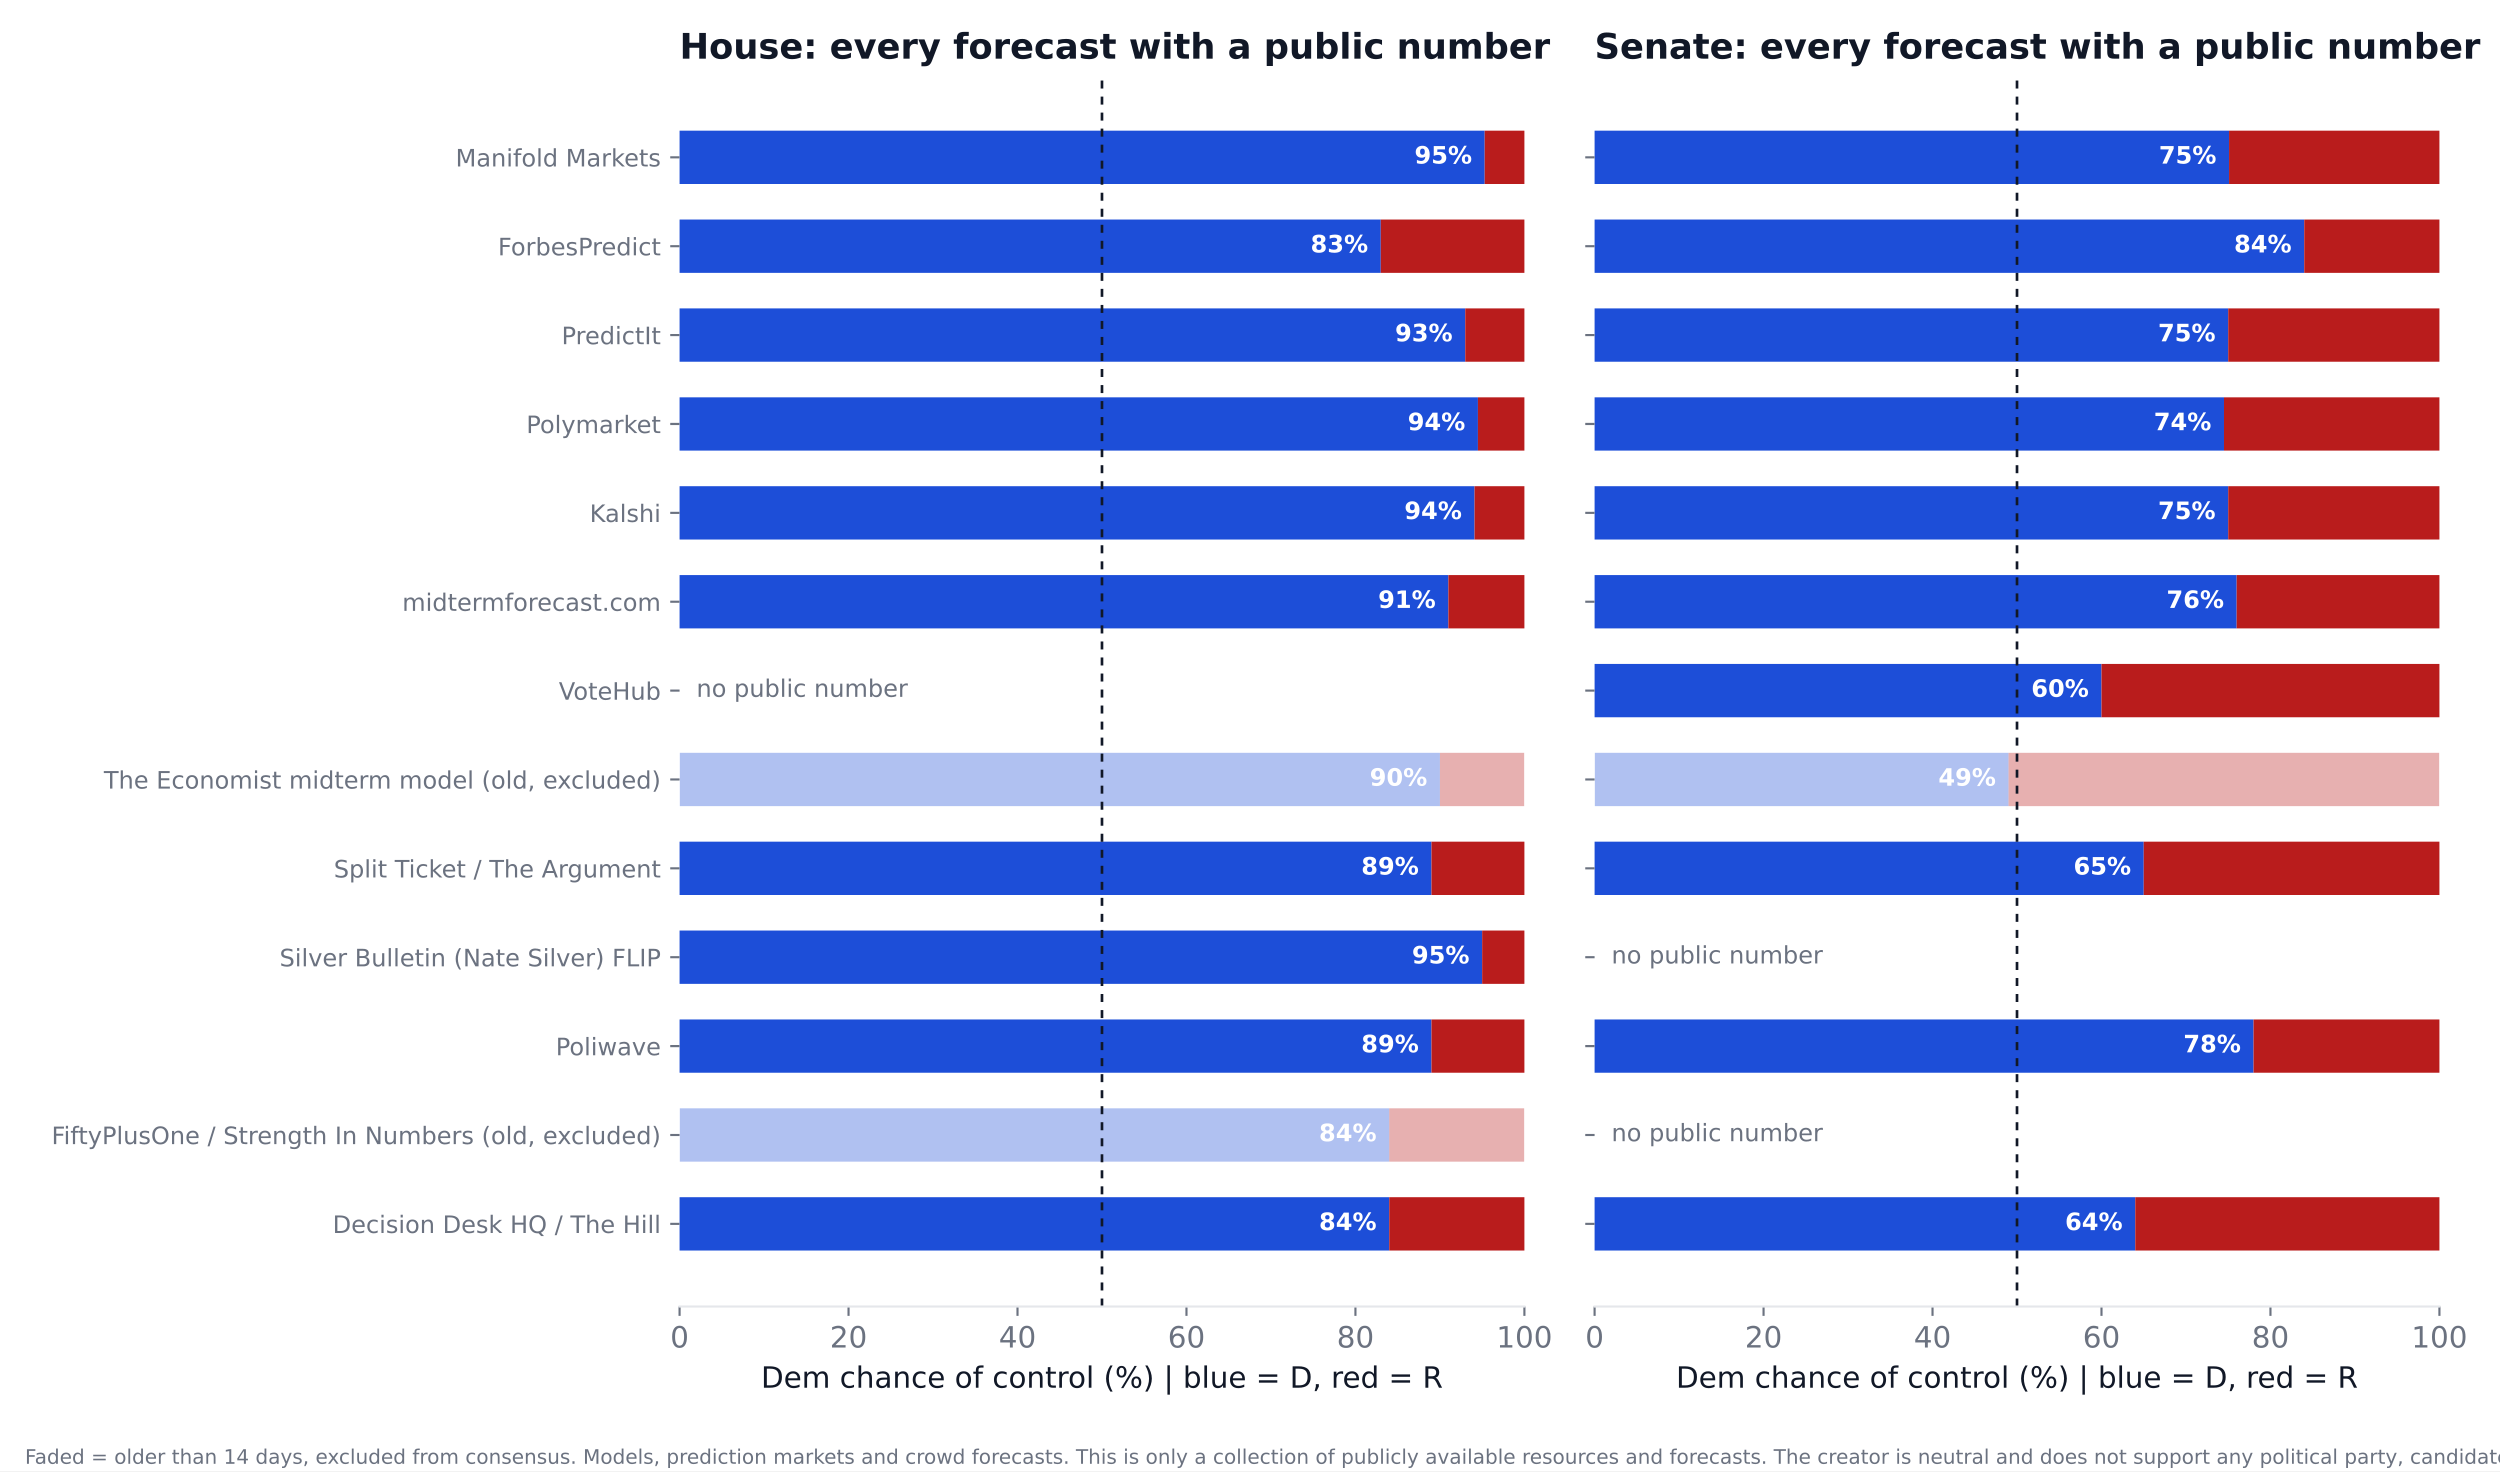
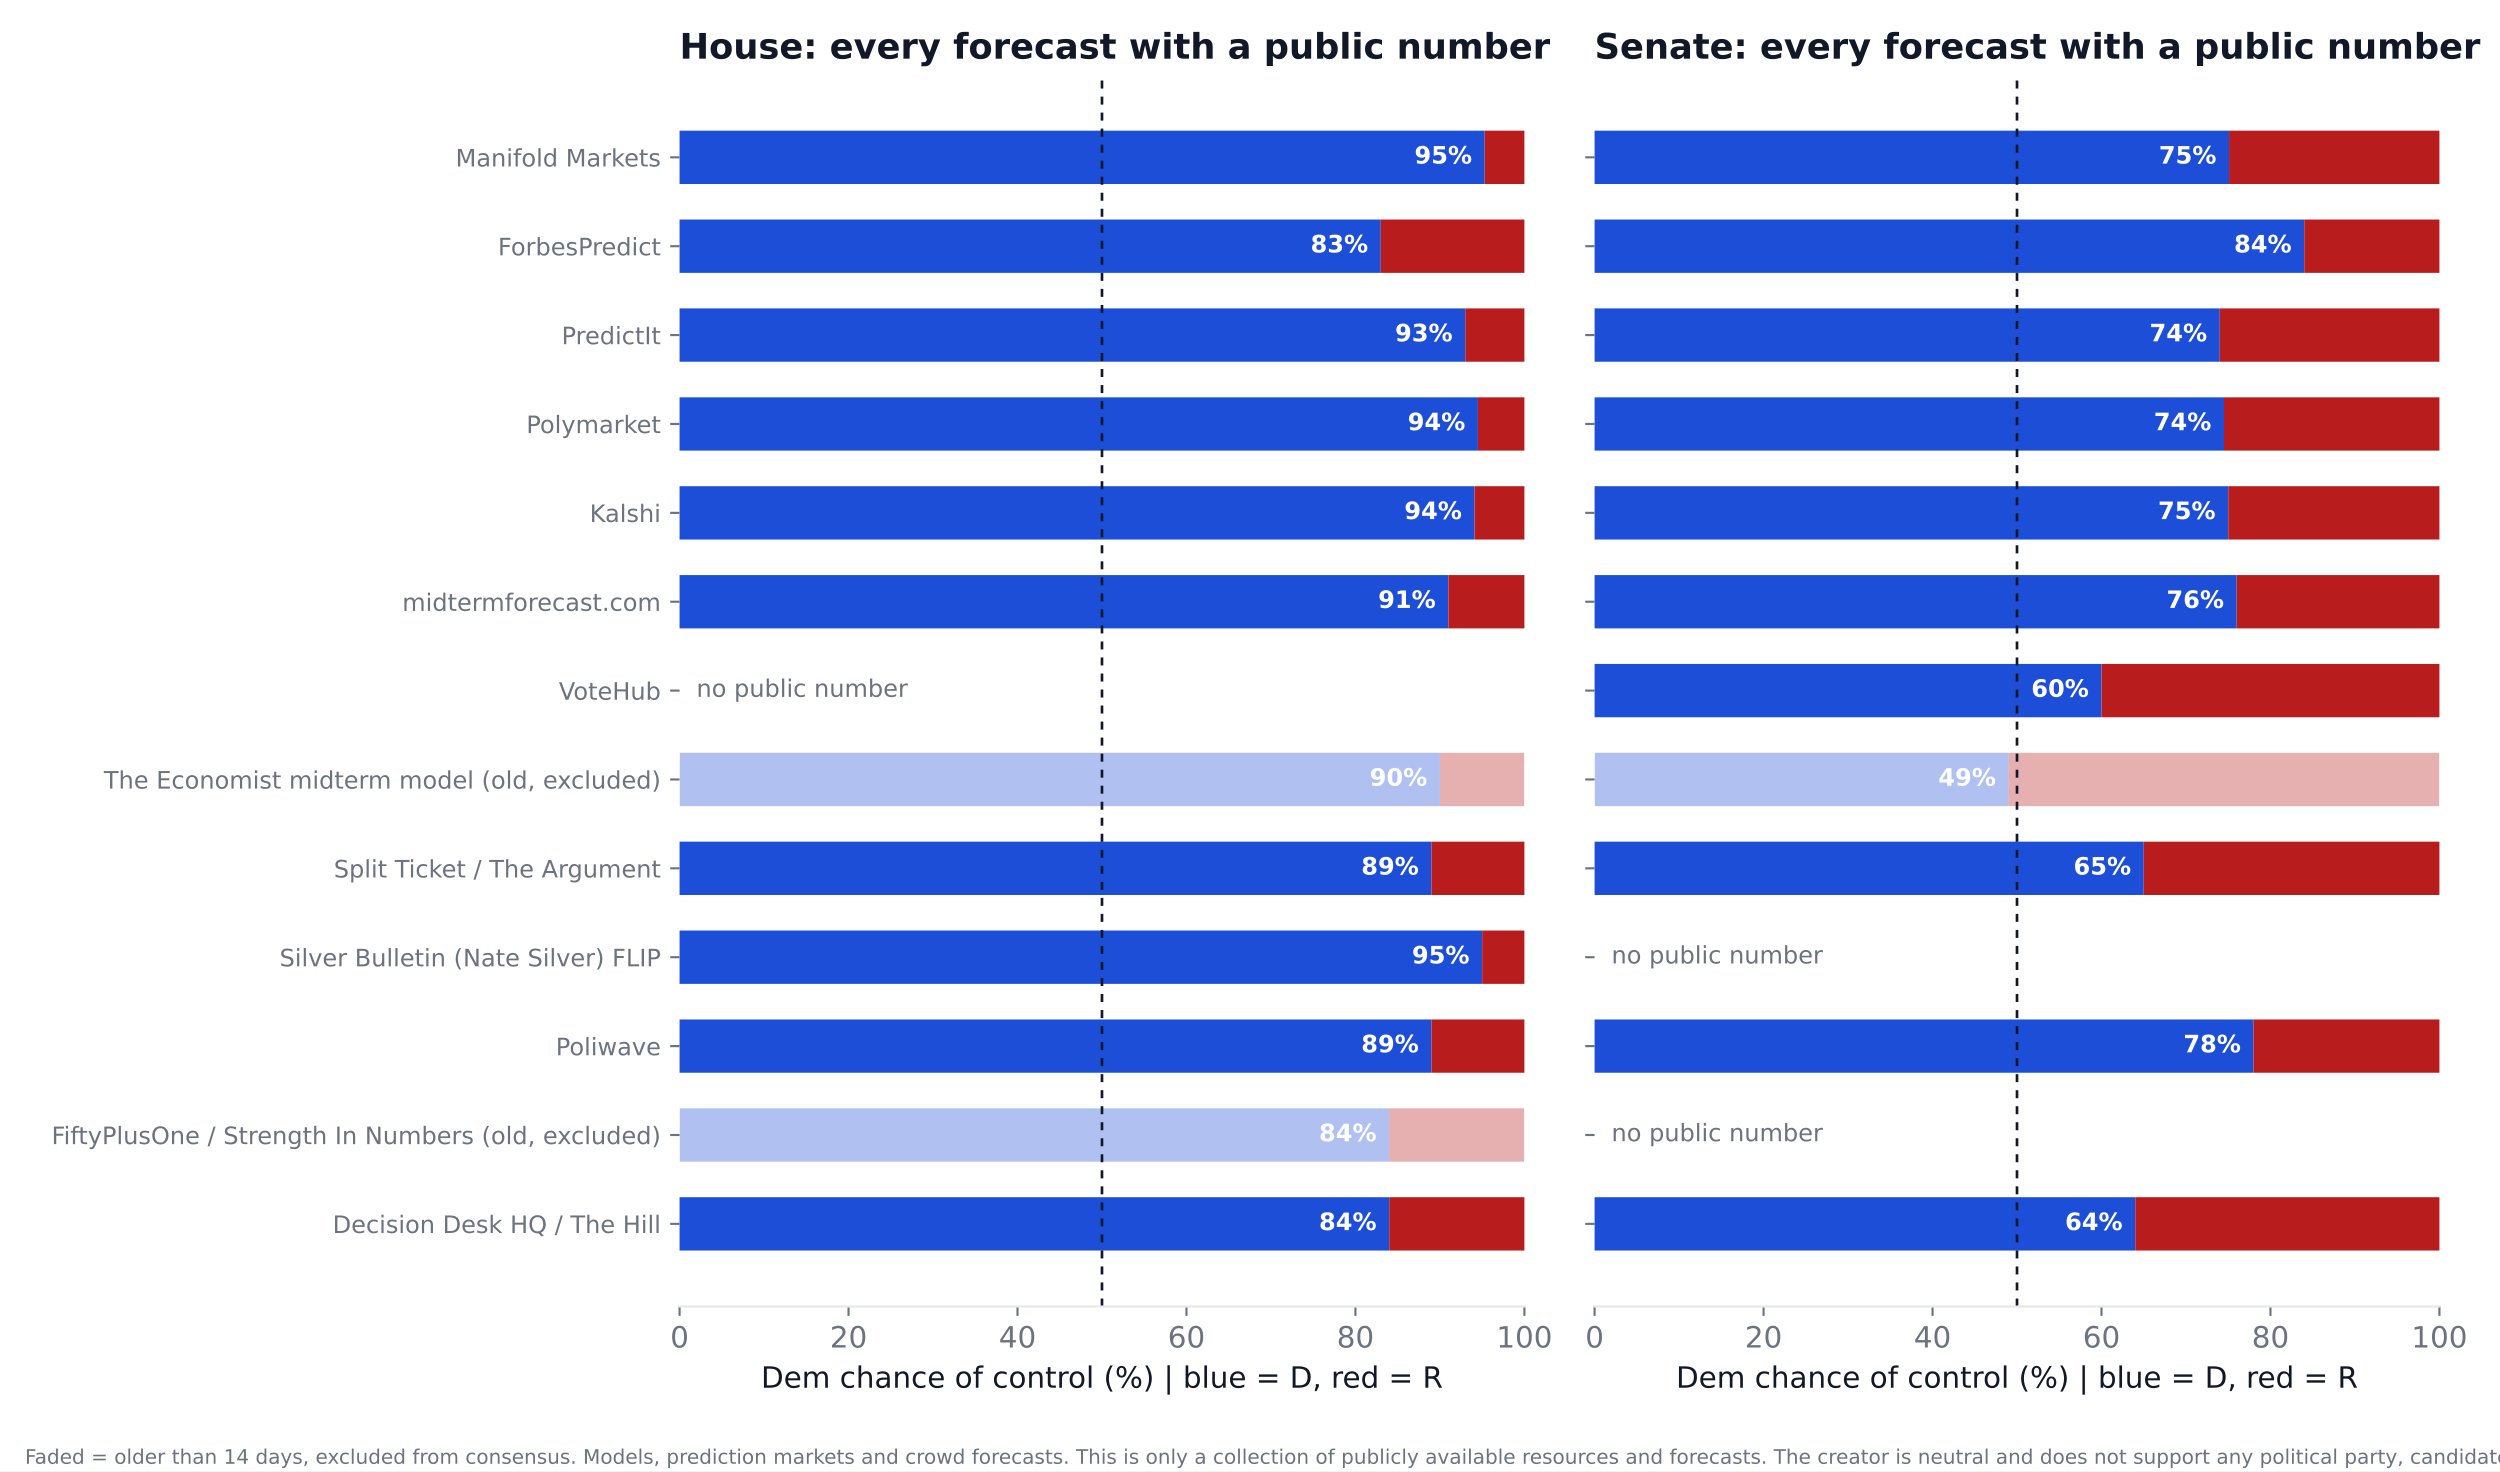
<svg xmlns="http://www.w3.org/2000/svg" xmlns:xlink="http://www.w3.org/1999/xlink" width="936pt" height="550.8pt" viewBox="0 0 936 550.8" version="1.1">
  <defs>
    <style type="text/css">*{stroke-linejoin: round; stroke-linecap: butt}</style>
  </defs>
  <g id="figure_1">
    <g id="patch_1">
      <path d="M 0 550.8  L 936 550.8  L 936 0  L 0 0  z " style="fill: #ffffff" />
    </g>
    <g id="axes_1">
      <g id="patch_2">
        <path d="M 254.433 489.159  L 570.736 489.159  L 570.736 27.96  L 254.433 27.96  z " style="fill: #ffffff" />
      </g>
      <g id="patch_3">
-         <path d="M 254.433 468.195  L 520.128 468.195  L 520.128 448.23  L 254.433 448.23  z " clip-path="url(#ped2754b399)" style="fill: #1d4ed8" />
+         <path d="M 254.433 468.195  L 520.128 468.195  L 520.128 448.23  L 254.433 448.23  z " clip-path="url(#pb3b2b01057)" style="fill: #1d4ed8" />
      </g>
      <g id="patch_4">
-         <path d="M 520.128 468.195  L 570.736 468.195  L 570.736 448.23  L 520.128 448.23  z " clip-path="url(#ped2754b399)" style="fill: #b91c1c" />
+         <path d="M 520.128 468.195  L 570.736 468.195  L 570.736 448.23  L 520.128 448.23  z " clip-path="url(#pb3b2b01057)" style="fill: #b91c1c" />
      </g>
      <g id="patch_5">
-         <path d="M 254.433 434.919  L 520.128 434.919  L 520.128 414.954  L 254.433 414.954  z " clip-path="url(#ped2754b399)" style="fill: #1d4ed8; opacity: 0.35" />
+         <path d="M 254.433 434.919  L 520.128 434.919  L 520.128 414.954  L 254.433 414.954  z " clip-path="url(#pb3b2b01057)" style="fill: #1d4ed8; opacity: 0.35" />
      </g>
      <g id="patch_6">
-         <path d="M 520.128 434.919  L 570.736 434.919  L 570.736 414.954  L 520.128 414.954  z " clip-path="url(#ped2754b399)" style="fill: #b91c1c; opacity: 0.35" />
+         <path d="M 520.128 434.919  L 570.736 434.919  L 570.736 414.954  L 520.128 414.954  z " clip-path="url(#pb3b2b01057)" style="fill: #b91c1c; opacity: 0.35" />
      </g>
      <g id="patch_7">
-         <path d="M 254.433 401.644  L 535.943 401.644  L 535.943 381.679  L 254.433 381.679  z " clip-path="url(#ped2754b399)" style="fill: #1d4ed8" />
+         <path d="M 254.433 401.644  L 535.943 401.644  L 535.943 381.679  L 254.433 381.679  z " clip-path="url(#pb3b2b01057)" style="fill: #1d4ed8" />
      </g>
      <g id="patch_8">
-         <path d="M 535.943 401.644  L 570.736 401.644  L 570.736 381.679  L 535.943 381.679  z " clip-path="url(#ped2754b399)" style="fill: #b91c1c" />
+         <path d="M 535.943 401.644  L 570.736 401.644  L 570.736 381.679  L 535.943 381.679  z " clip-path="url(#pb3b2b01057)" style="fill: #b91c1c" />
      </g>
      <g id="patch_9">
-         <path d="M 254.433 368.368  L 554.921 368.368  L 554.921 348.403  L 254.433 348.403  z " clip-path="url(#ped2754b399)" style="fill: #1d4ed8" />
+         <path d="M 254.433 368.368  L 554.921 368.368  L 554.921 348.403  L 254.433 348.403  z " clip-path="url(#pb3b2b01057)" style="fill: #1d4ed8" />
      </g>
      <g id="patch_10">
-         <path d="M 554.921 368.368  L 570.736 368.368  L 570.736 348.403  L 554.921 348.403  z " clip-path="url(#ped2754b399)" style="fill: #b91c1c" />
+         <path d="M 554.921 368.368  L 570.736 368.368  L 570.736 348.403  L 554.921 348.403  z " clip-path="url(#pb3b2b01057)" style="fill: #b91c1c" />
      </g>
      <g id="patch_11">
-         <path d="M 254.433 335.093  L 535.943 335.093  L 535.943 315.128  L 254.433 315.128  z " clip-path="url(#ped2754b399)" style="fill: #1d4ed8" />
+         <path d="M 254.433 335.093  L 535.943 335.093  L 535.943 315.128  L 254.433 315.128  z " clip-path="url(#pb3b2b01057)" style="fill: #1d4ed8" />
      </g>
      <g id="patch_12">
-         <path d="M 535.943 335.093  L 570.736 335.093  L 570.736 315.128  L 535.943 315.128  z " clip-path="url(#ped2754b399)" style="fill: #b91c1c" />
+         <path d="M 535.943 335.093  L 570.736 335.093  L 570.736 315.128  L 535.943 315.128  z " clip-path="url(#pb3b2b01057)" style="fill: #b91c1c" />
      </g>
      <g id="patch_13">
-         <path d="M 254.433 301.817  L 539.106 301.817  L 539.106 281.852  L 254.433 281.852  z " clip-path="url(#ped2754b399)" style="fill: #1d4ed8; opacity: 0.35" />
+         <path d="M 254.433 301.817  L 539.106 301.817  L 539.106 281.852  L 254.433 281.852  z " clip-path="url(#pb3b2b01057)" style="fill: #1d4ed8; opacity: 0.35" />
      </g>
      <g id="patch_14">
-         <path d="M 539.106 301.817  L 570.736 301.817  L 570.736 281.852  L 539.106 281.852  z " clip-path="url(#ped2754b399)" style="fill: #b91c1c; opacity: 0.35" />
+         <path d="M 539.106 301.817  L 570.736 301.817  L 570.736 281.852  L 539.106 281.852  z " clip-path="url(#pb3b2b01057)" style="fill: #b91c1c; opacity: 0.35" />
      </g>
      <g id="patch_15">
-         <path d="M 254.433 235.266  L 542.269 235.266  L 542.269 215.301  L 254.433 215.301  z " clip-path="url(#ped2754b399)" style="fill: #1d4ed8" />
+         <path d="M 254.433 235.266  L 542.269 235.266  L 542.269 215.301  L 254.433 215.301  z " clip-path="url(#pb3b2b01057)" style="fill: #1d4ed8" />
      </g>
      <g id="patch_16">
-         <path d="M 542.269 235.266  L 570.736 235.266  L 570.736 215.301  L 542.269 215.301  z " clip-path="url(#ped2754b399)" style="fill: #b91c1c" />
+         <path d="M 542.269 235.266  L 570.736 235.266  L 570.736 215.301  L 542.269 215.301  z " clip-path="url(#pb3b2b01057)" style="fill: #b91c1c" />
      </g>
      <g id="patch_17">
-         <path d="M 254.433 201.991  L 552.074 201.991  L 552.074 182.026  L 254.433 182.026  z " clip-path="url(#ped2754b399)" style="fill: #1d4ed8" />
+         <path d="M 254.433 201.991  L 552.074 201.991  L 552.074 182.026  L 254.433 182.026  z " clip-path="url(#pb3b2b01057)" style="fill: #1d4ed8" />
      </g>
      <g id="patch_18">
-         <path d="M 552.074 201.991  L 570.736 201.991  L 570.736 182.026  L 552.074 182.026  z " clip-path="url(#ped2754b399)" style="fill: #b91c1c" />
+         <path d="M 552.074 201.991  L 570.736 201.991  L 570.736 182.026  L 552.074 182.026  z " clip-path="url(#pb3b2b01057)" style="fill: #b91c1c" />
      </g>
      <g id="patch_19">
-         <path d="M 254.433 168.715  L 553.34 168.715  L 553.34 148.75  L 254.433 148.75  z " clip-path="url(#ped2754b399)" style="fill: #1d4ed8" />
+         <path d="M 254.433 168.715  L 553.34 168.715  L 553.34 148.75  L 254.433 148.75  z " clip-path="url(#pb3b2b01057)" style="fill: #1d4ed8" />
      </g>
      <g id="patch_20">
-         <path d="M 553.34 168.715  L 570.736 168.715  L 570.736 148.75  L 553.34 148.75  z " clip-path="url(#ped2754b399)" style="fill: #b91c1c" />
+         <path d="M 553.34 168.715  L 570.736 168.715  L 570.736 148.75  L 553.34 148.75  z " clip-path="url(#pb3b2b01057)" style="fill: #b91c1c" />
      </g>
      <g id="patch_21">
-         <path d="M 254.433 135.44  L 548.595 135.44  L 548.595 115.475  L 254.433 115.475  z " clip-path="url(#ped2754b399)" style="fill: #1d4ed8" />
+         <path d="M 254.433 135.44  L 548.595 135.44  L 548.595 115.475  L 254.433 115.475  z " clip-path="url(#pb3b2b01057)" style="fill: #1d4ed8" />
      </g>
      <g id="patch_22">
-         <path d="M 548.595 135.44  L 570.736 135.44  L 570.736 115.475  L 548.595 115.475  z " clip-path="url(#ped2754b399)" style="fill: #b91c1c" />
+         <path d="M 548.595 135.44  L 570.736 135.44  L 570.736 115.475  L 548.595 115.475  z " clip-path="url(#pb3b2b01057)" style="fill: #b91c1c" />
      </g>
      <g id="patch_23">
-         <path d="M 254.433 102.164  L 516.965 102.164  L 516.965 82.199  L 254.433 82.199  z " clip-path="url(#ped2754b399)" style="fill: #1d4ed8" />
+         <path d="M 254.433 102.164  L 516.965 102.164  L 516.965 82.199  L 254.433 82.199  z " clip-path="url(#pb3b2b01057)" style="fill: #1d4ed8" />
      </g>
      <g id="patch_24">
-         <path d="M 516.965 102.164  L 570.736 102.164  L 570.736 82.199  L 516.965 82.199  z " clip-path="url(#ped2754b399)" style="fill: #b91c1c" />
+         <path d="M 516.965 102.164  L 570.736 102.164  L 570.736 82.199  L 516.965 82.199  z " clip-path="url(#pb3b2b01057)" style="fill: #b91c1c" />
      </g>
      <g id="patch_25">
-         <path d="M 254.433 68.889  L 555.87 68.889  L 555.87 48.924  L 254.433 48.924  z " clip-path="url(#ped2754b399)" style="fill: #1d4ed8" />
+         <path d="M 254.433 68.889  L 555.87 68.889  L 555.87 48.924  L 254.433 48.924  z " clip-path="url(#pb3b2b01057)" style="fill: #1d4ed8" />
      </g>
      <g id="patch_26">
-         <path d="M 555.87 68.889  L 570.736 68.889  L 570.736 48.924  L 555.87 48.924  z " clip-path="url(#ped2754b399)" style="fill: #b91c1c" />
+         <path d="M 555.87 68.889  L 570.736 68.889  L 570.736 48.924  L 555.87 48.924  z " clip-path="url(#pb3b2b01057)" style="fill: #b91c1c" />
      </g>
      <g id="matplotlib.axis_1">
        <g id="xtick_1">
          <g id="line2d_1">
            <defs>
-               <path id="m4d489a10f1" d="M 0 0  L 0 3.5  " style="stroke: #6b7280; stroke-width: 0.8" />
+               <path id="m666156f424" d="M 0 0  L 0 3.5  " style="stroke: #6b7280; stroke-width: 0.8" />
            </defs>
            <g>
-               <use xlink:href="#m4d489a10f1" x="254.433" y="489.159" style="fill: #6b7280; stroke: #6b7280; stroke-width: 0.8" />
+               <use xlink:href="#m666156f424" x="254.433" y="489.159" style="fill: #6b7280; stroke: #6b7280; stroke-width: 0.8" />
            </g>
          </g>
          <g id="text_1">
            <text style="font-size: 11px; font-family: 'DejaVu Sans'; text-anchor: middle; fill: #6b7280" x="254.433" y="504.516" transform="rotate(-0 254.4325 504.516)">0</text>
          </g>
        </g>
        <g id="xtick_2">
          <g id="line2d_2">
            <g>
-               <use xlink:href="#m4d489a10f1" x="317.693" y="489.159" style="fill: #6b7280; stroke: #6b7280; stroke-width: 0.8" />
+               <use xlink:href="#m666156f424" x="317.693" y="489.159" style="fill: #6b7280; stroke: #6b7280; stroke-width: 0.8" />
            </g>
          </g>
          <g id="text_2">
            <text style="font-size: 11px; font-family: 'DejaVu Sans'; text-anchor: middle; fill: #6b7280" x="317.693" y="504.516" transform="rotate(-0 317.6932 504.516)">20</text>
          </g>
        </g>
        <g id="xtick_3">
          <g id="line2d_3">
            <g>
-               <use xlink:href="#m4d489a10f1" x="380.954" y="489.159" style="fill: #6b7280; stroke: #6b7280; stroke-width: 0.8" />
+               <use xlink:href="#m666156f424" x="380.954" y="489.159" style="fill: #6b7280; stroke: #6b7280; stroke-width: 0.8" />
            </g>
          </g>
          <g id="text_3">
            <text style="font-size: 11px; font-family: 'DejaVu Sans'; text-anchor: middle; fill: #6b7280" x="380.954" y="504.516" transform="rotate(-0 380.954 504.516)">40</text>
          </g>
        </g>
        <g id="xtick_4">
          <g id="line2d_4">
            <g>
-               <use xlink:href="#m4d489a10f1" x="444.215" y="489.159" style="fill: #6b7280; stroke: #6b7280; stroke-width: 0.8" />
+               <use xlink:href="#m666156f424" x="444.215" y="489.159" style="fill: #6b7280; stroke: #6b7280; stroke-width: 0.8" />
            </g>
          </g>
          <g id="text_4">
            <text style="font-size: 11px; font-family: 'DejaVu Sans'; text-anchor: middle; fill: #6b7280" x="444.215" y="504.516" transform="rotate(-0 444.2147 504.516)">60</text>
          </g>
        </g>
        <g id="xtick_5">
          <g id="line2d_5">
            <g>
-               <use xlink:href="#m4d489a10f1" x="507.476" y="489.159" style="fill: #6b7280; stroke: #6b7280; stroke-width: 0.8" />
+               <use xlink:href="#m666156f424" x="507.476" y="489.159" style="fill: #6b7280; stroke: #6b7280; stroke-width: 0.8" />
            </g>
          </g>
          <g id="text_5">
            <text style="font-size: 11px; font-family: 'DejaVu Sans'; text-anchor: middle; fill: #6b7280" x="507.476" y="504.516" transform="rotate(-0 507.4755 504.516)">80</text>
          </g>
        </g>
        <g id="xtick_6">
          <g id="line2d_6">
            <g>
-               <use xlink:href="#m4d489a10f1" x="570.736" y="489.159" style="fill: #6b7280; stroke: #6b7280; stroke-width: 0.8" />
+               <use xlink:href="#m666156f424" x="570.736" y="489.159" style="fill: #6b7280; stroke: #6b7280; stroke-width: 0.8" />
            </g>
          </g>
          <g id="text_6">
            <text style="font-size: 11px; font-family: 'DejaVu Sans'; text-anchor: middle; fill: #6b7280" x="570.736" y="504.516" transform="rotate(-0 570.7363 504.516)">100</text>
          </g>
        </g>
        <g id="text_7">
          <text style="font-size: 11px; font-family: 'DejaVu Sans'; text-anchor: middle; fill: #111827" x="412.584" y="519.565" transform="rotate(-0 412.5844 519.565)">Dem chance of control (%)  |  blue = D, red = R</text>
        </g>
      </g>
      <g id="matplotlib.axis_2">
        <g id="ytick_1">
          <g id="line2d_7">
            <defs>
-               <path id="mdc08964cdc" d="M 0 0  L -3.5 0  " style="stroke: #6b7280; stroke-width: 0.8" />
+               <path id="mbb0fc9934c" d="M 0 0  L -3.5 0  " style="stroke: #6b7280; stroke-width: 0.8" />
            </defs>
            <g>
-               <use xlink:href="#mdc08964cdc" x="254.433" y="458.212" style="fill: #6b7280; stroke: #6b7280; stroke-width: 0.8" />
+               <use xlink:href="#mbb0fc9934c" x="254.433" y="458.212" style="fill: #6b7280; stroke: #6b7280; stroke-width: 0.8" />
            </g>
          </g>
          <g id="text_8">
            <text style="font-size: 9px; font-family: 'DejaVu Sans'; text-anchor: end; fill: #6b7280" x="247.433" y="461.632" transform="rotate(-0 247.4325 461.6316)">Decision Desk HQ / The Hill</text>
          </g>
        </g>
        <g id="ytick_2">
          <g id="line2d_8">
            <g>
-               <use xlink:href="#mdc08964cdc" x="254.433" y="424.937" style="fill: #6b7280; stroke: #6b7280; stroke-width: 0.8" />
+               <use xlink:href="#mbb0fc9934c" x="254.433" y="424.937" style="fill: #6b7280; stroke: #6b7280; stroke-width: 0.8" />
            </g>
          </g>
          <g id="text_9">
            <text style="font-size: 9px; font-family: 'DejaVu Sans'; text-anchor: end; fill: #6b7280" x="247.433" y="428.356" transform="rotate(-0 247.4325 428.3561)">FiftyPlusOne / Strength In Numbers (old, excluded)</text>
          </g>
        </g>
        <g id="ytick_3">
          <g id="line2d_9">
            <g>
-               <use xlink:href="#mdc08964cdc" x="254.433" y="391.661" style="fill: #6b7280; stroke: #6b7280; stroke-width: 0.8" />
+               <use xlink:href="#mbb0fc9934c" x="254.433" y="391.661" style="fill: #6b7280; stroke: #6b7280; stroke-width: 0.8" />
            </g>
          </g>
          <g id="text_10">
            <text style="font-size: 9px; font-family: 'DejaVu Sans'; text-anchor: end; fill: #6b7280" x="247.433" y="395.081" transform="rotate(-0 247.4325 395.0806)">Poliwave</text>
          </g>
        </g>
        <g id="ytick_4">
          <g id="line2d_10">
            <g>
-               <use xlink:href="#mdc08964cdc" x="254.433" y="358.386" style="fill: #6b7280; stroke: #6b7280; stroke-width: 0.8" />
+               <use xlink:href="#mbb0fc9934c" x="254.433" y="358.386" style="fill: #6b7280; stroke: #6b7280; stroke-width: 0.8" />
            </g>
          </g>
          <g id="text_11">
            <text style="font-size: 9px; font-family: 'DejaVu Sans'; text-anchor: end; fill: #6b7280" x="247.433" y="361.805" transform="rotate(-0 247.4325 361.8051)">Silver Bulletin (Nate Silver) FLIP</text>
          </g>
        </g>
        <g id="ytick_5">
          <g id="line2d_11">
            <g>
-               <use xlink:href="#mdc08964cdc" x="254.433" y="325.11" style="fill: #6b7280; stroke: #6b7280; stroke-width: 0.8" />
+               <use xlink:href="#mbb0fc9934c" x="254.433" y="325.11" style="fill: #6b7280; stroke: #6b7280; stroke-width: 0.8" />
            </g>
          </g>
          <g id="text_12">
            <text style="font-size: 9px; font-family: 'DejaVu Sans'; text-anchor: end; fill: #6b7280" x="247.433" y="328.53" transform="rotate(-0 247.4325 328.5296)">Split Ticket / The Argument</text>
          </g>
        </g>
        <g id="ytick_6">
          <g id="line2d_12">
            <g>
-               <use xlink:href="#mdc08964cdc" x="254.433" y="291.835" style="fill: #6b7280; stroke: #6b7280; stroke-width: 0.8" />
+               <use xlink:href="#mbb0fc9934c" x="254.433" y="291.835" style="fill: #6b7280; stroke: #6b7280; stroke-width: 0.8" />
            </g>
          </g>
          <g id="text_13">
            <text style="font-size: 9px; font-family: 'DejaVu Sans'; text-anchor: end; fill: #6b7280" x="247.433" y="295.254" transform="rotate(-0 247.4325 295.2541)">The Economist midterm model (old, excluded)</text>
          </g>
        </g>
        <g id="ytick_7">
          <g id="line2d_13">
            <g>
-               <use xlink:href="#mdc08964cdc" x="254.433" y="258.559" style="fill: #6b7280; stroke: #6b7280; stroke-width: 0.8" />
+               <use xlink:href="#mbb0fc9934c" x="254.433" y="258.559" style="fill: #6b7280; stroke: #6b7280; stroke-width: 0.8" />
            </g>
          </g>
          <g id="text_14">
            <text style="font-size: 9px; font-family: 'DejaVu Sans'; text-anchor: end; fill: #6b7280" x="247.433" y="261.979" transform="rotate(-0 247.4325 261.9786)">VoteHub</text>
          </g>
        </g>
        <g id="ytick_8">
          <g id="line2d_14">
            <g>
-               <use xlink:href="#mdc08964cdc" x="254.433" y="225.284" style="fill: #6b7280; stroke: #6b7280; stroke-width: 0.8" />
+               <use xlink:href="#mbb0fc9934c" x="254.433" y="225.284" style="fill: #6b7280; stroke: #6b7280; stroke-width: 0.8" />
            </g>
          </g>
          <g id="text_15">
            <text style="font-size: 9px; font-family: 'DejaVu Sans'; text-anchor: end; fill: #6b7280" x="247.433" y="228.703" transform="rotate(-0 247.4325 228.7031)">midtermforecast.com</text>
          </g>
        </g>
        <g id="ytick_9">
          <g id="line2d_15">
            <g>
-               <use xlink:href="#mdc08964cdc" x="254.433" y="192.008" style="fill: #6b7280; stroke: #6b7280; stroke-width: 0.8" />
+               <use xlink:href="#mbb0fc9934c" x="254.433" y="192.008" style="fill: #6b7280; stroke: #6b7280; stroke-width: 0.8" />
            </g>
          </g>
          <g id="text_16">
            <text style="font-size: 9px; font-family: 'DejaVu Sans'; text-anchor: end; fill: #6b7280" x="247.433" y="195.428" transform="rotate(-0 247.4325 195.4276)">Kalshi</text>
          </g>
        </g>
        <g id="ytick_10">
          <g id="line2d_16">
            <g>
-               <use xlink:href="#mdc08964cdc" x="254.433" y="158.733" style="fill: #6b7280; stroke: #6b7280; stroke-width: 0.8" />
+               <use xlink:href="#mbb0fc9934c" x="254.433" y="158.733" style="fill: #6b7280; stroke: #6b7280; stroke-width: 0.8" />
            </g>
          </g>
          <g id="text_17">
            <text style="font-size: 9px; font-family: 'DejaVu Sans'; text-anchor: end; fill: #6b7280" x="247.433" y="162.152" transform="rotate(-0 247.4325 162.1521)">Polymarket</text>
          </g>
        </g>
        <g id="ytick_11">
          <g id="line2d_17">
            <g>
-               <use xlink:href="#mdc08964cdc" x="254.433" y="125.457" style="fill: #6b7280; stroke: #6b7280; stroke-width: 0.8" />
+               <use xlink:href="#mbb0fc9934c" x="254.433" y="125.457" style="fill: #6b7280; stroke: #6b7280; stroke-width: 0.8" />
            </g>
          </g>
          <g id="text_18">
            <text style="font-size: 9px; font-family: 'DejaVu Sans'; text-anchor: end; fill: #6b7280" x="247.433" y="128.877" transform="rotate(-0 247.4325 128.8765)">PredictIt</text>
          </g>
        </g>
        <g id="ytick_12">
          <g id="line2d_18">
            <g>
-               <use xlink:href="#mdc08964cdc" x="254.433" y="92.182" style="fill: #6b7280; stroke: #6b7280; stroke-width: 0.8" />
+               <use xlink:href="#mbb0fc9934c" x="254.433" y="92.182" style="fill: #6b7280; stroke: #6b7280; stroke-width: 0.8" />
            </g>
          </g>
          <g id="text_19">
            <text style="font-size: 9px; font-family: 'DejaVu Sans'; text-anchor: end; fill: #6b7280" x="247.433" y="95.601" transform="rotate(-0 247.4325 95.60103)">ForbesPredict</text>
          </g>
        </g>
        <g id="ytick_13">
          <g id="line2d_19">
            <g>
-               <use xlink:href="#mdc08964cdc" x="254.433" y="58.906" style="fill: #6b7280; stroke: #6b7280; stroke-width: 0.8" />
+               <use xlink:href="#mbb0fc9934c" x="254.433" y="58.906" style="fill: #6b7280; stroke: #6b7280; stroke-width: 0.8" />
            </g>
          </g>
          <g id="text_20">
            <text style="font-size: 9px; font-family: 'DejaVu Sans'; text-anchor: end; fill: #6b7280" x="247.433" y="62.326" transform="rotate(-0 247.4325 62.32552)">Manifold Markets</text>
          </g>
        </g>
      </g>
      <g id="line2d_20">
-         <path d="M 412.584 489.159  L 412.584 27.96  " clip-path="url(#ped2754b399)" style="fill: none; stroke-dasharray: 3,3; stroke-dashoffset: 0; stroke: #111827" />
+         <path d="M 412.584 489.159  L 412.584 27.96  " clip-path="url(#pb3b2b01057)" style="fill: none; stroke-dasharray: 3,3; stroke-dashoffset: 0; stroke: #111827" />
      </g>
      <g id="patch_27">
        <path d="M 254.433 489.159  L 570.736 489.159  " style="fill: none; stroke: #e5e7eb; stroke-width: 0.8; stroke-linejoin: miter; stroke-linecap: square" />
      </g>
      <g id="text_21">
        <text style="font-weight: 700; font-size: 9px; font-family: 'DejaVu Sans'; text-anchor: end; fill: #ffffff" x="515.383" y="460.55" transform="rotate(-0 515.3831 460.5502)">84%</text>
      </g>
      <g id="text_22">
        <text style="font-weight: 700; font-size: 9px; font-family: 'DejaVu Sans'; text-anchor: end; fill: #ffffff" x="515.383" y="427.275" transform="rotate(-0 515.3831 427.2747)">84%</text>
      </g>
      <g id="text_23">
        <text style="font-weight: 700; font-size: 9px; font-family: 'DejaVu Sans'; text-anchor: end; fill: #ffffff" x="531.198" y="393.999" transform="rotate(-0 531.1983 393.9992)">89%</text>
      </g>
      <g id="text_24">
        <text style="font-weight: 700; font-size: 9px; font-family: 'DejaVu Sans'; text-anchor: end; fill: #ffffff" x="550.177" y="360.724" transform="rotate(-0 550.1765 360.7237)">95%</text>
      </g>
      <g id="text_25">
        <text style="font-weight: 700; font-size: 9px; font-family: 'DejaVu Sans'; text-anchor: end; fill: #ffffff" x="531.198" y="327.448" transform="rotate(-0 531.1983 327.4482)">89%</text>
      </g>
      <g id="text_26">
        <text style="font-weight: 700; font-size: 9px; font-family: 'DejaVu Sans'; text-anchor: end; fill: #ffffff" x="534.361" y="294.173" transform="rotate(-0 534.3613 294.1727)">90%</text>
      </g>
      <g id="text_27">
        <text style="font-size: 9px; font-family: 'DejaVu Sans'; text-anchor: start; fill: #6b7280" x="260.759" y="260.898" transform="rotate(-0 260.7586 260.8975)">no public number</text>
      </g>
      <g id="text_28">
        <text style="font-weight: 700; font-size: 9px; font-family: 'DejaVu Sans'; text-anchor: end; fill: #ffffff" x="537.524" y="227.622" transform="rotate(-0 537.5244 227.6217)">91%</text>
      </g>
      <g id="text_29">
        <text style="font-weight: 700; font-size: 9px; font-family: 'DejaVu Sans'; text-anchor: end; fill: #ffffff" x="547.33" y="194.346" transform="rotate(-0 547.3298 194.3462)">94%</text>
      </g>
      <g id="text_30">
        <text style="font-weight: 700; font-size: 9px; font-family: 'DejaVu Sans'; text-anchor: end; fill: #ffffff" x="548.595" y="161.071" transform="rotate(-0 548.595 161.0706)">94%</text>
      </g>
      <g id="text_31">
        <text style="font-weight: 700; font-size: 9px; font-family: 'DejaVu Sans'; text-anchor: end; fill: #ffffff" x="543.85" y="127.795" transform="rotate(-0 543.8504 127.7951)">93%</text>
      </g>
      <g id="text_32">
        <text style="font-weight: 700; font-size: 9px; font-family: 'DejaVu Sans'; text-anchor: end; fill: #ffffff" x="512.22" y="94.52" transform="rotate(-0 512.2201 94.51963)">83%</text>
      </g>
      <g id="text_33">
        <text style="font-weight: 700; font-size: 9px; font-family: 'DejaVu Sans'; text-anchor: end; fill: #ffffff" x="551.125" y="61.244" transform="rotate(-0 551.1254 61.24412)">95%</text>
      </g>
      <g id="text_34">
        <text style="font-weight: 700; font-size: 13.2px; font-family: 'DejaVu Sans'; text-anchor: start; fill: #111827" x="254.433" y="21.96" transform="rotate(-0 254.4325 21.96)">House: every forecast with a public number</text>
      </g>
    </g>
    <g id="axes_2">
      <g id="patch_28">
        <path d="M 597.016 489.159  L 913.32 489.159  L 913.32 27.96  L 597.016 27.96  z " style="fill: #ffffff" />
      </g>
      <g id="patch_29">
-         <path d="M 597.016 468.195  L 799.451 468.195  L 799.451 448.23  L 597.016 448.23  z " clip-path="url(#p374858bb32)" style="fill: #1d4ed8" />
+         <path d="M 597.016 468.195  L 799.451 468.195  L 799.451 448.23  L 597.016 448.23  z " clip-path="url(#p252bf64123)" style="fill: #1d4ed8" />
      </g>
      <g id="patch_30">
-         <path d="M 799.451 468.195  L 913.32 468.195  L 913.32 448.23  L 799.451 448.23  z " clip-path="url(#p374858bb32)" style="fill: #b91c1c" />
+         <path d="M 799.451 468.195  L 913.32 468.195  L 913.32 448.23  L 799.451 448.23  z " clip-path="url(#p252bf64123)" style="fill: #b91c1c" />
      </g>
      <g id="patch_31">
-         <path d="M 597.016 401.644  L 843.733 401.644  L 843.733 381.679  L 597.016 381.679  z " clip-path="url(#p374858bb32)" style="fill: #1d4ed8" />
+         <path d="M 597.016 401.644  L 843.733 401.644  L 843.733 381.679  L 597.016 381.679  z " clip-path="url(#p252bf64123)" style="fill: #1d4ed8" />
      </g>
      <g id="patch_32">
-         <path d="M 843.733 401.644  L 913.32 401.644  L 913.32 381.679  L 843.733 381.679  z " clip-path="url(#p374858bb32)" style="fill: #b91c1c" />
+         <path d="M 843.733 401.644  L 913.32 401.644  L 913.32 381.679  L 843.733 381.679  z " clip-path="url(#p252bf64123)" style="fill: #b91c1c" />
      </g>
      <g id="patch_33">
-         <path d="M 597.016 335.093  L 802.614 335.093  L 802.614 315.128  L 597.016 315.128  z " clip-path="url(#p374858bb32)" style="fill: #1d4ed8" />
+         <path d="M 597.016 335.093  L 802.614 335.093  L 802.614 315.128  L 597.016 315.128  z " clip-path="url(#p252bf64123)" style="fill: #1d4ed8" />
      </g>
      <g id="patch_34">
-         <path d="M 802.614 335.093  L 913.32 335.093  L 913.32 315.128  L 802.614 315.128  z " clip-path="url(#p374858bb32)" style="fill: #b91c1c" />
+         <path d="M 802.614 335.093  L 913.32 335.093  L 913.32 315.128  L 802.614 315.128  z " clip-path="url(#p252bf64123)" style="fill: #b91c1c" />
      </g>
      <g id="patch_35">
-         <path d="M 597.016 301.817  L 752.005 301.817  L 752.005 281.852  L 597.016 281.852  z " clip-path="url(#p374858bb32)" style="fill: #1d4ed8; opacity: 0.35" />
+         <path d="M 597.016 301.817  L 752.005 301.817  L 752.005 281.852  L 597.016 281.852  z " clip-path="url(#p252bf64123)" style="fill: #1d4ed8; opacity: 0.35" />
      </g>
      <g id="patch_36">
-         <path d="M 752.005 301.817  L 913.32 301.817  L 913.32 281.852  L 752.005 281.852  z " clip-path="url(#p374858bb32)" style="fill: #b91c1c; opacity: 0.35" />
+         <path d="M 752.005 301.817  L 913.32 301.817  L 913.32 281.852  L 752.005 281.852  z " clip-path="url(#p252bf64123)" style="fill: #b91c1c; opacity: 0.35" />
      </g>
      <g id="patch_37">
-         <path d="M 597.016 268.542  L 786.798 268.542  L 786.798 248.577  L 597.016 248.577  z " clip-path="url(#p374858bb32)" style="fill: #1d4ed8" />
+         <path d="M 597.016 268.542  L 786.798 268.542  L 786.798 248.577  L 597.016 248.577  z " clip-path="url(#p252bf64123)" style="fill: #1d4ed8" />
      </g>
      <g id="patch_38">
-         <path d="M 786.798 268.542  L 913.32 268.542  L 913.32 248.577  L 786.798 248.577  z " clip-path="url(#p374858bb32)" style="fill: #b91c1c" />
+         <path d="M 786.798 268.542  L 913.32 268.542  L 913.32 248.577  L 786.798 248.577  z " clip-path="url(#p252bf64123)" style="fill: #b91c1c" />
      </g>
      <g id="patch_39">
-         <path d="M 597.016 235.266  L 837.407 235.266  L 837.407 215.301  L 597.016 215.301  z " clip-path="url(#p374858bb32)" style="fill: #1d4ed8" />
+         <path d="M 597.016 235.266  L 837.407 235.266  L 837.407 215.301  L 597.016 215.301  z " clip-path="url(#p252bf64123)" style="fill: #1d4ed8" />
      </g>
      <g id="patch_40">
-         <path d="M 837.407 235.266  L 913.32 235.266  L 913.32 215.301  L 837.407 215.301  z " clip-path="url(#p374858bb32)" style="fill: #b91c1c" />
+         <path d="M 837.407 235.266  L 913.32 235.266  L 913.32 215.301  L 837.407 215.301  z " clip-path="url(#p252bf64123)" style="fill: #b91c1c" />
      </g>
      <g id="patch_41">
-         <path d="M 597.016 201.991  L 834.244 201.991  L 834.244 182.026  L 597.016 182.026  z " clip-path="url(#p374858bb32)" style="fill: #1d4ed8" />
+         <path d="M 597.016 201.991  L 834.244 201.991  L 834.244 182.026  L 597.016 182.026  z " clip-path="url(#p252bf64123)" style="fill: #1d4ed8" />
      </g>
      <g id="patch_42">
-         <path d="M 834.244 201.991  L 913.32 201.991  L 913.32 182.026  L 834.244 182.026  z " clip-path="url(#p374858bb32)" style="fill: #b91c1c" />
+         <path d="M 834.244 201.991  L 913.32 201.991  L 913.32 182.026  L 834.244 182.026  z " clip-path="url(#p252bf64123)" style="fill: #b91c1c" />
      </g>
      <g id="patch_43">
-         <path d="M 597.016 168.715  L 832.663 168.715  L 832.663 148.75  L 597.016 148.75  z " clip-path="url(#p374858bb32)" style="fill: #1d4ed8" />
+         <path d="M 597.016 168.715  L 832.663 168.715  L 832.663 148.75  L 597.016 148.75  z " clip-path="url(#p252bf64123)" style="fill: #1d4ed8" />
      </g>
      <g id="patch_44">
-         <path d="M 832.663 168.715  L 913.32 168.715  L 913.32 148.75  L 832.663 148.75  z " clip-path="url(#p374858bb32)" style="fill: #b91c1c" />
+         <path d="M 832.663 168.715  L 913.32 168.715  L 913.32 148.75  L 832.663 148.75  z " clip-path="url(#p252bf64123)" style="fill: #b91c1c" />
      </g>
      <g id="patch_45">
-         <path d="M 597.016 135.44  L 834.244 135.44  L 834.244 115.475  L 597.016 115.475  z " clip-path="url(#p374858bb32)" style="fill: #1d4ed8" />
+         <path d="M 597.016 135.44  L 831.081 135.44  L 831.081 115.475  L 597.016 115.475  z " clip-path="url(#p252bf64123)" style="fill: #1d4ed8" />
      </g>
      <g id="patch_46">
-         <path d="M 834.244 135.44  L 913.32 135.44  L 913.32 115.475  L 834.244 115.475  z " clip-path="url(#p374858bb32)" style="fill: #b91c1c" />
+         <path d="M 831.081 135.44  L 913.32 135.44  L 913.32 115.475  L 831.081 115.475  z " clip-path="url(#p252bf64123)" style="fill: #b91c1c" />
      </g>
      <g id="patch_47">
-         <path d="M 597.016 102.164  L 862.711 102.164  L 862.711 82.199  L 597.016 82.199  z " clip-path="url(#p374858bb32)" style="fill: #1d4ed8" />
+         <path d="M 597.016 102.164  L 862.711 102.164  L 862.711 82.199  L 597.016 82.199  z " clip-path="url(#p252bf64123)" style="fill: #1d4ed8" />
      </g>
      <g id="patch_48">
-         <path d="M 862.711 102.164  L 913.32 102.164  L 913.32 82.199  L 862.711 82.199  z " clip-path="url(#p374858bb32)" style="fill: #b91c1c" />
+         <path d="M 862.711 102.164  L 913.32 102.164  L 913.32 82.199  L 862.711 82.199  z " clip-path="url(#p252bf64123)" style="fill: #b91c1c" />
      </g>
      <g id="patch_49">
-         <path d="M 597.016 68.889  L 834.56 68.889  L 834.56 48.924  L 597.016 48.924  z " clip-path="url(#p374858bb32)" style="fill: #1d4ed8" />
+         <path d="M 597.016 68.889  L 834.56 68.889  L 834.56 48.924  L 597.016 48.924  z " clip-path="url(#p252bf64123)" style="fill: #1d4ed8" />
      </g>
      <g id="patch_50">
-         <path d="M 834.56 68.889  L 913.32 68.889  L 913.32 48.924  L 834.56 48.924  z " clip-path="url(#p374858bb32)" style="fill: #b91c1c" />
+         <path d="M 834.56 68.889  L 913.32 68.889  L 913.32 48.924  L 834.56 48.924  z " clip-path="url(#p252bf64123)" style="fill: #b91c1c" />
      </g>
      <g id="matplotlib.axis_3">
        <g id="xtick_7">
          <g id="line2d_21">
            <g>
-               <use xlink:href="#m4d489a10f1" x="597.016" y="489.159" style="fill: #6b7280; stroke: #6b7280; stroke-width: 0.8" />
+               <use xlink:href="#m666156f424" x="597.016" y="489.159" style="fill: #6b7280; stroke: #6b7280; stroke-width: 0.8" />
            </g>
          </g>
          <g id="text_35">
            <text style="font-size: 11px; font-family: 'DejaVu Sans'; text-anchor: middle; fill: #6b7280" x="597.016" y="504.516" transform="rotate(-0 597.0163 504.516)">0</text>
          </g>
        </g>
        <g id="xtick_8">
          <g id="line2d_22">
            <g>
-               <use xlink:href="#m4d489a10f1" x="660.277" y="489.159" style="fill: #6b7280; stroke: #6b7280; stroke-width: 0.8" />
+               <use xlink:href="#m666156f424" x="660.277" y="489.159" style="fill: #6b7280; stroke: #6b7280; stroke-width: 0.8" />
            </g>
          </g>
          <g id="text_36">
            <text style="font-size: 11px; font-family: 'DejaVu Sans'; text-anchor: middle; fill: #6b7280" x="660.277" y="504.516" transform="rotate(-0 660.277 504.516)">20</text>
          </g>
        </g>
        <g id="xtick_9">
          <g id="line2d_23">
            <g>
-               <use xlink:href="#m4d489a10f1" x="723.538" y="489.159" style="fill: #6b7280; stroke: #6b7280; stroke-width: 0.8" />
+               <use xlink:href="#m666156f424" x="723.538" y="489.159" style="fill: #6b7280; stroke: #6b7280; stroke-width: 0.8" />
            </g>
          </g>
          <g id="text_37">
            <text style="font-size: 11px; font-family: 'DejaVu Sans'; text-anchor: middle; fill: #6b7280" x="723.538" y="504.516" transform="rotate(-0 723.5377 504.516)">40</text>
          </g>
        </g>
        <g id="xtick_10">
          <g id="line2d_24">
            <g>
-               <use xlink:href="#m4d489a10f1" x="786.798" y="489.159" style="fill: #6b7280; stroke: #6b7280; stroke-width: 0.8" />
+               <use xlink:href="#m666156f424" x="786.798" y="489.159" style="fill: #6b7280; stroke: #6b7280; stroke-width: 0.8" />
            </g>
          </g>
          <g id="text_38">
            <text style="font-size: 11px; font-family: 'DejaVu Sans'; text-anchor: middle; fill: #6b7280" x="786.798" y="504.516" transform="rotate(-0 786.7985 504.516)">60</text>
          </g>
        </g>
        <g id="xtick_11">
          <g id="line2d_25">
            <g>
-               <use xlink:href="#m4d489a10f1" x="850.059" y="489.159" style="fill: #6b7280; stroke: #6b7280; stroke-width: 0.8" />
+               <use xlink:href="#m666156f424" x="850.059" y="489.159" style="fill: #6b7280; stroke: #6b7280; stroke-width: 0.8" />
            </g>
          </g>
          <g id="text_39">
            <text style="font-size: 11px; font-family: 'DejaVu Sans'; text-anchor: middle; fill: #6b7280" x="850.059" y="504.516" transform="rotate(-0 850.0593 504.516)">80</text>
          </g>
        </g>
        <g id="xtick_12">
          <g id="line2d_26">
            <g>
-               <use xlink:href="#m4d489a10f1" x="913.32" y="489.159" style="fill: #6b7280; stroke: #6b7280; stroke-width: 0.8" />
+               <use xlink:href="#m666156f424" x="913.32" y="489.159" style="fill: #6b7280; stroke: #6b7280; stroke-width: 0.8" />
            </g>
          </g>
          <g id="text_40">
            <text style="font-size: 11px; font-family: 'DejaVu Sans'; text-anchor: middle; fill: #6b7280" x="913.32" y="504.516" transform="rotate(-0 913.32 504.516)">100</text>
          </g>
        </g>
        <g id="text_41">
          <text style="font-size: 11px; font-family: 'DejaVu Sans'; text-anchor: middle; fill: #111827" x="755.168" y="519.565" transform="rotate(-0 755.1681 519.565)">Dem chance of control (%)  |  blue = D, red = R</text>
        </g>
      </g>
      <g id="matplotlib.axis_4">
        <g id="ytick_14">
          <g id="line2d_27">
            <g>
-               <use xlink:href="#mdc08964cdc" x="597.016" y="458.212" style="fill: #6b7280; stroke: #6b7280; stroke-width: 0.8" />
+               <use xlink:href="#mbb0fc9934c" x="597.016" y="458.212" style="fill: #6b7280; stroke: #6b7280; stroke-width: 0.8" />
            </g>
          </g>
        </g>
        <g id="ytick_15">
          <g id="line2d_28">
            <g>
-               <use xlink:href="#mdc08964cdc" x="597.016" y="424.937" style="fill: #6b7280; stroke: #6b7280; stroke-width: 0.8" />
+               <use xlink:href="#mbb0fc9934c" x="597.016" y="424.937" style="fill: #6b7280; stroke: #6b7280; stroke-width: 0.8" />
            </g>
          </g>
        </g>
        <g id="ytick_16">
          <g id="line2d_29">
            <g>
-               <use xlink:href="#mdc08964cdc" x="597.016" y="391.661" style="fill: #6b7280; stroke: #6b7280; stroke-width: 0.8" />
+               <use xlink:href="#mbb0fc9934c" x="597.016" y="391.661" style="fill: #6b7280; stroke: #6b7280; stroke-width: 0.8" />
            </g>
          </g>
        </g>
        <g id="ytick_17">
          <g id="line2d_30">
            <g>
-               <use xlink:href="#mdc08964cdc" x="597.016" y="358.386" style="fill: #6b7280; stroke: #6b7280; stroke-width: 0.8" />
+               <use xlink:href="#mbb0fc9934c" x="597.016" y="358.386" style="fill: #6b7280; stroke: #6b7280; stroke-width: 0.8" />
            </g>
          </g>
        </g>
        <g id="ytick_18">
          <g id="line2d_31">
            <g>
-               <use xlink:href="#mdc08964cdc" x="597.016" y="325.11" style="fill: #6b7280; stroke: #6b7280; stroke-width: 0.8" />
+               <use xlink:href="#mbb0fc9934c" x="597.016" y="325.11" style="fill: #6b7280; stroke: #6b7280; stroke-width: 0.8" />
            </g>
          </g>
        </g>
        <g id="ytick_19">
          <g id="line2d_32">
            <g>
-               <use xlink:href="#mdc08964cdc" x="597.016" y="291.835" style="fill: #6b7280; stroke: #6b7280; stroke-width: 0.8" />
+               <use xlink:href="#mbb0fc9934c" x="597.016" y="291.835" style="fill: #6b7280; stroke: #6b7280; stroke-width: 0.8" />
            </g>
          </g>
        </g>
        <g id="ytick_20">
          <g id="line2d_33">
            <g>
-               <use xlink:href="#mdc08964cdc" x="597.016" y="258.559" style="fill: #6b7280; stroke: #6b7280; stroke-width: 0.8" />
+               <use xlink:href="#mbb0fc9934c" x="597.016" y="258.559" style="fill: #6b7280; stroke: #6b7280; stroke-width: 0.8" />
            </g>
          </g>
        </g>
        <g id="ytick_21">
          <g id="line2d_34">
            <g>
-               <use xlink:href="#mdc08964cdc" x="597.016" y="225.284" style="fill: #6b7280; stroke: #6b7280; stroke-width: 0.8" />
+               <use xlink:href="#mbb0fc9934c" x="597.016" y="225.284" style="fill: #6b7280; stroke: #6b7280; stroke-width: 0.8" />
            </g>
          </g>
        </g>
        <g id="ytick_22">
          <g id="line2d_35">
            <g>
-               <use xlink:href="#mdc08964cdc" x="597.016" y="192.008" style="fill: #6b7280; stroke: #6b7280; stroke-width: 0.8" />
+               <use xlink:href="#mbb0fc9934c" x="597.016" y="192.008" style="fill: #6b7280; stroke: #6b7280; stroke-width: 0.8" />
            </g>
          </g>
        </g>
        <g id="ytick_23">
          <g id="line2d_36">
            <g>
-               <use xlink:href="#mdc08964cdc" x="597.016" y="158.733" style="fill: #6b7280; stroke: #6b7280; stroke-width: 0.8" />
+               <use xlink:href="#mbb0fc9934c" x="597.016" y="158.733" style="fill: #6b7280; stroke: #6b7280; stroke-width: 0.8" />
            </g>
          </g>
        </g>
        <g id="ytick_24">
          <g id="line2d_37">
            <g>
-               <use xlink:href="#mdc08964cdc" x="597.016" y="125.457" style="fill: #6b7280; stroke: #6b7280; stroke-width: 0.8" />
+               <use xlink:href="#mbb0fc9934c" x="597.016" y="125.457" style="fill: #6b7280; stroke: #6b7280; stroke-width: 0.8" />
            </g>
          </g>
        </g>
        <g id="ytick_25">
          <g id="line2d_38">
            <g>
-               <use xlink:href="#mdc08964cdc" x="597.016" y="92.182" style="fill: #6b7280; stroke: #6b7280; stroke-width: 0.8" />
+               <use xlink:href="#mbb0fc9934c" x="597.016" y="92.182" style="fill: #6b7280; stroke: #6b7280; stroke-width: 0.8" />
            </g>
          </g>
        </g>
        <g id="ytick_26">
          <g id="line2d_39">
            <g>
-               <use xlink:href="#mdc08964cdc" x="597.016" y="58.906" style="fill: #6b7280; stroke: #6b7280; stroke-width: 0.8" />
+               <use xlink:href="#mbb0fc9934c" x="597.016" y="58.906" style="fill: #6b7280; stroke: #6b7280; stroke-width: 0.8" />
            </g>
          </g>
        </g>
      </g>
      <g id="line2d_40">
-         <path d="M 755.168 489.159  L 755.168 27.96  " clip-path="url(#p374858bb32)" style="fill: none; stroke-dasharray: 3,3; stroke-dashoffset: 0; stroke: #111827" />
+         <path d="M 755.168 489.159  L 755.168 27.96  " clip-path="url(#p252bf64123)" style="fill: none; stroke-dasharray: 3,3; stroke-dashoffset: 0; stroke: #111827" />
      </g>
      <g id="patch_51">
        <path d="M 597.016 489.159  L 913.32 489.159  " style="fill: none; stroke: #e5e7eb; stroke-width: 0.8; stroke-linejoin: miter; stroke-linecap: square" />
      </g>
      <g id="text_42">
        <text style="font-weight: 700; font-size: 9px; font-family: 'DejaVu Sans'; text-anchor: end; fill: #ffffff" x="794.706" y="460.55" transform="rotate(-0 794.7061 460.5502)">64%</text>
      </g>
      <g id="text_43">
        <text style="font-size: 9px; font-family: 'DejaVu Sans'; text-anchor: start; fill: #6b7280" x="603.342" y="427.275" transform="rotate(-0 603.3423 427.2751)">no public number</text>
      </g>
      <g id="text_44">
        <text style="font-weight: 700; font-size: 9px; font-family: 'DejaVu Sans'; text-anchor: end; fill: #ffffff" x="838.989" y="393.999" transform="rotate(-0 838.9886 393.9992)">78%</text>
      </g>
      <g id="text_45">
        <text style="font-size: 9px; font-family: 'DejaVu Sans'; text-anchor: start; fill: #6b7280" x="603.342" y="360.724" transform="rotate(-0 603.3423 360.7241)">no public number</text>
      </g>
      <g id="text_46">
        <text style="font-weight: 700; font-size: 9px; font-family: 'DejaVu Sans'; text-anchor: end; fill: #ffffff" x="797.869" y="327.448" transform="rotate(-0 797.8691 327.4482)">65%</text>
      </g>
      <g id="text_47">
        <text style="font-weight: 700; font-size: 9px; font-family: 'DejaVu Sans'; text-anchor: end; fill: #ffffff" x="747.261" y="294.173" transform="rotate(-0 747.2605 294.1727)">49%</text>
      </g>
      <g id="text_48">
        <text style="font-weight: 700; font-size: 9px; font-family: 'DejaVu Sans'; text-anchor: end; fill: #ffffff" x="782.054" y="260.897" transform="rotate(-0 782.0539 260.8972)">60%</text>
      </g>
      <g id="text_49">
        <text style="font-weight: 700; font-size: 9px; font-family: 'DejaVu Sans'; text-anchor: end; fill: #ffffff" x="832.663" y="227.622" transform="rotate(-0 832.6625 227.6217)">76%</text>
      </g>
      <g id="text_50">
        <text style="font-weight: 700; font-size: 9px; font-family: 'DejaVu Sans'; text-anchor: end; fill: #ffffff" x="829.5" y="194.346" transform="rotate(-0 829.4995 194.3462)">75%</text>
      </g>
      <g id="text_51">
        <text style="font-weight: 700; font-size: 9px; font-family: 'DejaVu Sans'; text-anchor: end; fill: #ffffff" x="827.918" y="161.071" transform="rotate(-0 827.918 161.0706)">74%</text>
      </g>
      <g id="text_52">
-         <text style="font-weight: 700; font-size: 9px; font-family: 'DejaVu Sans'; text-anchor: end; fill: #ffffff" x="829.5" y="127.795" transform="rotate(-0 829.4995 127.7951)">75%</text>
+         <text style="font-weight: 700; font-size: 9px; font-family: 'DejaVu Sans'; text-anchor: end; fill: #ffffff" x="826.336" y="127.795" transform="rotate(-0 826.3365 127.7951)">74%</text>
      </g>
      <g id="text_53">
        <text style="font-weight: 700; font-size: 9px; font-family: 'DejaVu Sans'; text-anchor: end; fill: #ffffff" x="857.967" y="94.52" transform="rotate(-0 857.9668 94.51963)">84%</text>
      </g>
      <g id="text_54">
        <text style="font-weight: 700; font-size: 9px; font-family: 'DejaVu Sans'; text-anchor: end; fill: #ffffff" x="829.816" y="61.244" transform="rotate(-0 829.8158 61.24412)">75%</text>
      </g>
      <g id="text_55">
        <text style="font-weight: 700; font-size: 13.2px; font-family: 'DejaVu Sans'; text-anchor: start; fill: #111827" x="597.016" y="21.96" transform="rotate(-0 597.0163 21.96)">Senate: every forecast with a public number</text>
      </g>
    </g>
    <g id="text_56">
      <text style="font-size: 7.5px; font-family: 'DejaVu Sans'; text-anchor: start; fill: #6b7280" x="9.36" y="548.046" transform="rotate(-0 9.36 548.046)">Faded = older than 14 days, excluded from consensus. Models, prediction markets and crowd forecasts. This is only a collection of publicly available resources and forecasts. The creator is neutral and does not support any political party, candidate or ideology.</text>
    </g>
  </g>
  <defs>
-     <clipPath id="ped2754b399">
+     <clipPath id="pb3b2b01057">
      <rect x="254.433" y="27.96" width="316.304" height="461.199" />
    </clipPath>
-     <clipPath id="p374858bb32">
+     <clipPath id="p252bf64123">
      <rect x="597.016" y="27.96" width="316.304" height="461.199" />
    </clipPath>
  </defs>
</svg>
